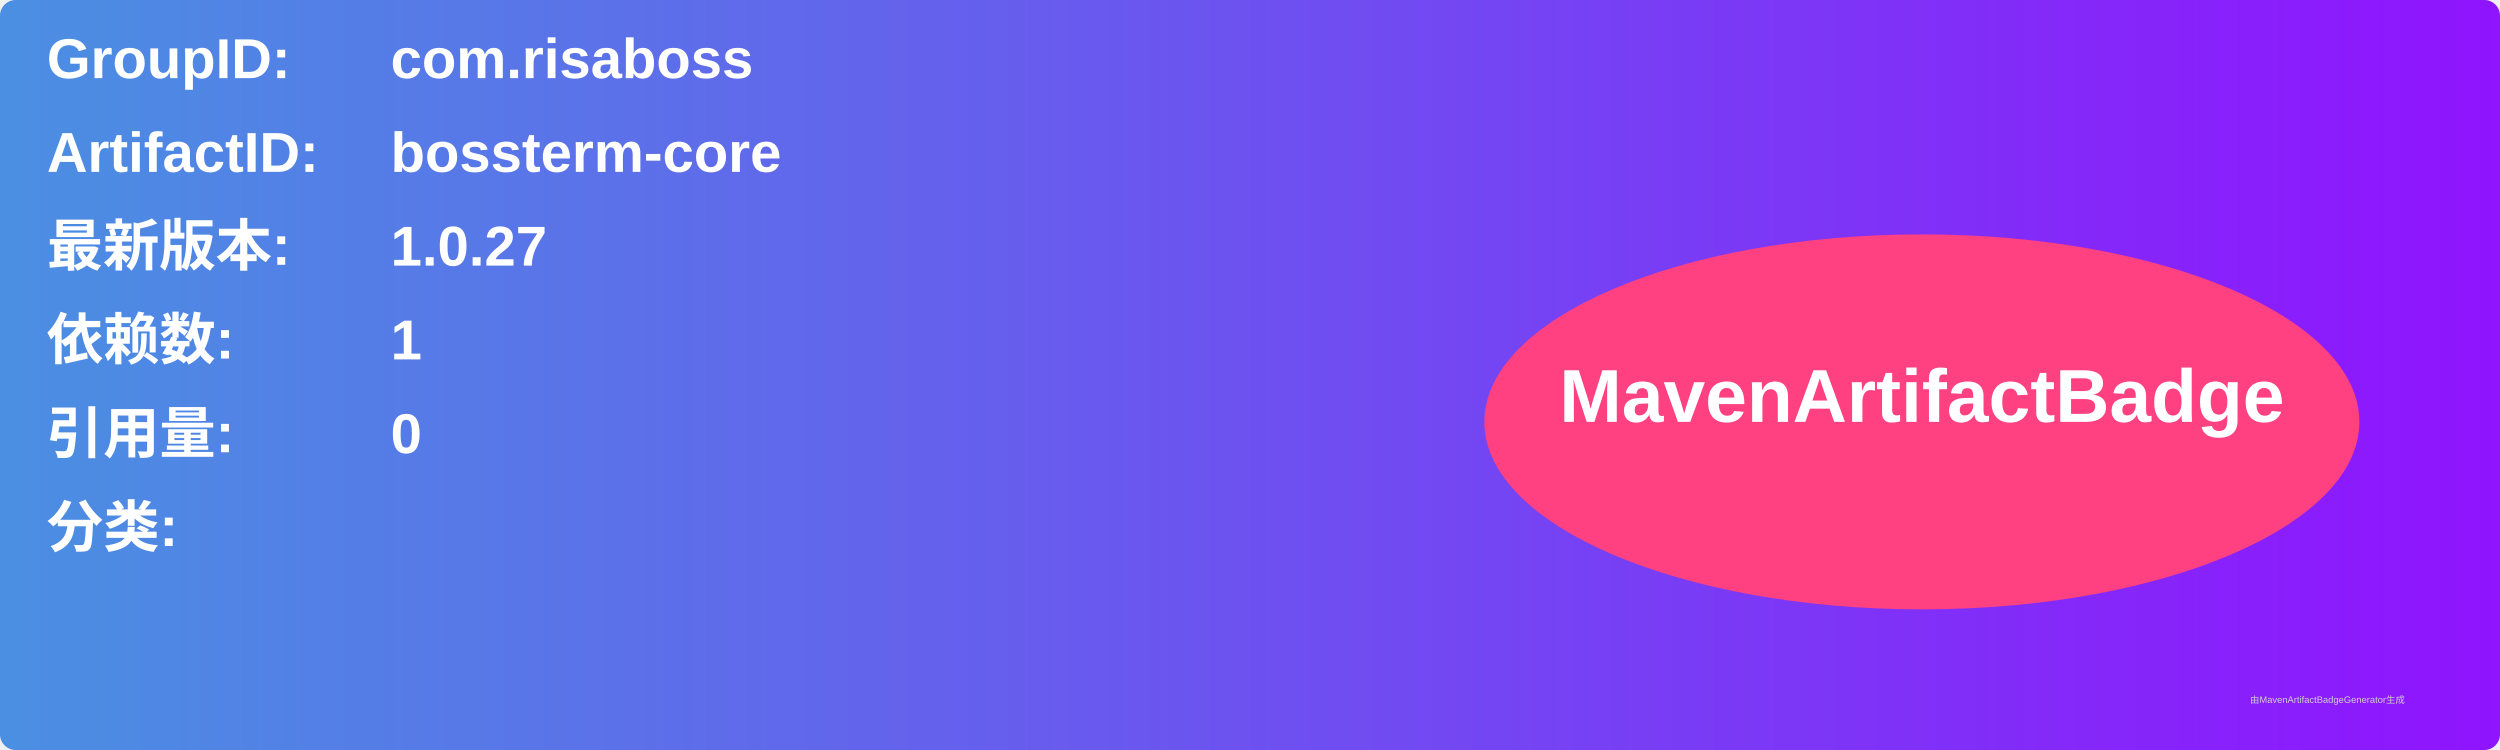
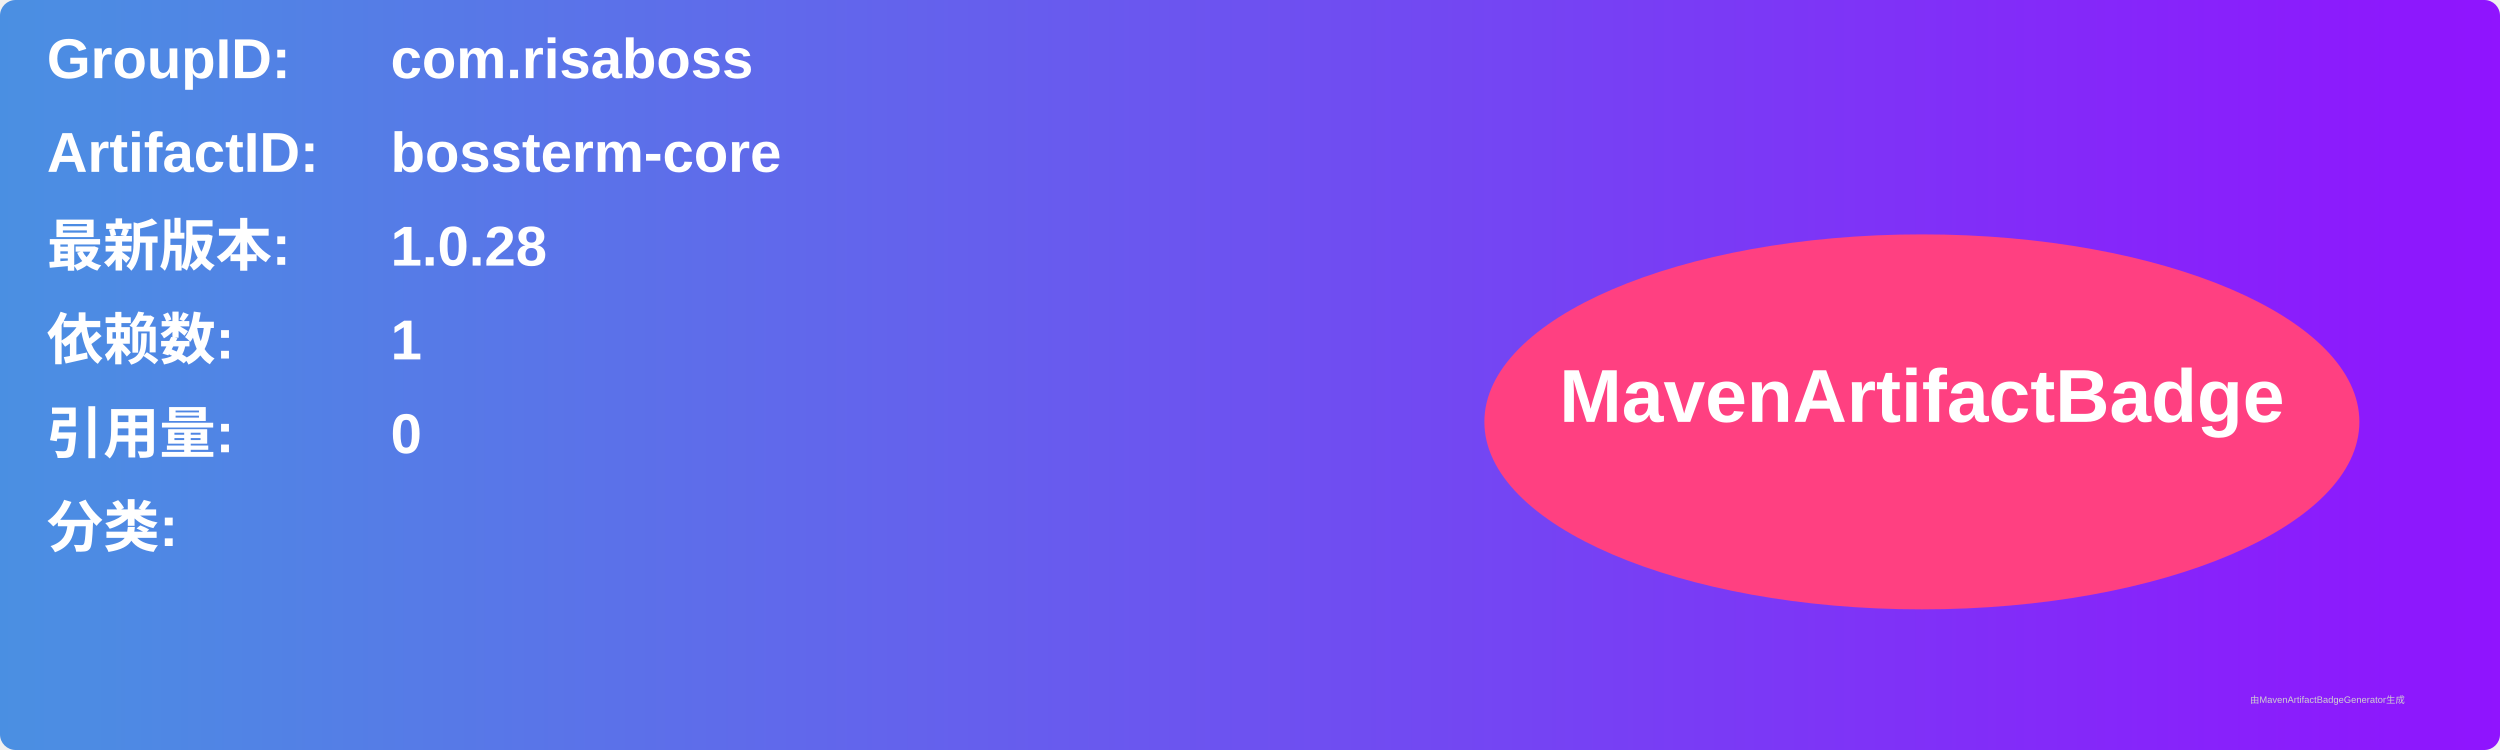
<svg xmlns="http://www.w3.org/2000/svg" width="800" height="240" viewBox="0 0 800 240">
  <linearGradient id="grad" x1="0%" y1="0%" x2="100%" y2="0%">
    <stop offset="0%" stop-color="#4a90e2" />
    <stop offset="100%" stop-color="#9013fe" />
  </linearGradient>
  <rect width="100%" height="100%" rx="5" ry="5" fill="url(#grad)" />
  <g transform="translate(15, 15)">
    <text x="0" y="10" font-family="Arial" font-size="18" fill="white" font-weight="bold" width="260">GroupID:</text>
    <text x="110" y="10" font-family="Arial" font-size="18" fill="white" font-weight="bold" width="460">com.risaboss</text>
    <text x="0" y="40" font-family="Arial" font-size="18" fill="white" font-weight="bold" width="260">ArtifactID:</text>
    <text x="110" y="40" font-family="Arial" font-size="18" fill="white" font-weight="bold" width="460">bossterm-core</text>
    <text x="0" y="70" font-family="Arial" font-size="18" fill="white" font-weight="bold">最新版本:</text>
    <text x="110" y="70" font-family="Arial" font-size="18" fill="white" font-weight="bold">
-       <tspan font-weight="bold">1.0.27</tspan>
+       <tspan font-weight="bold">1.0.28</tspan>
    </text>
    <text x="0" y="100" font-family="Arial" font-size="18" fill="white" font-weight="bold">依赖数: </text>
    <text x="110" y="100" font-family="Arial" font-size="18" fill="white">
      <tspan font-weight="bold">1</tspan>
    </text>
    <text x="0" y="130" font-family="Arial" font-size="18" fill="white" font-weight="bold">引用量: </text>
    <text x="110" y="130" font-family="Arial" font-size="18" fill="white">
      <tspan font-weight="bold">0</tspan>
    </text>
    <text x="0" y="160" font-family="Arial" font-size="18" fill="white" font-weight="bold">分类:</text>
    <text x="10" y="190" font-family="Arial" font-size="10" fill="white">
      <tspan font-weight="bold" />
    </text>
    <ellipse cx="600" cy="120" rx="140" ry="60" fill="#ff4081" />
    <text x="600" y="120" text-anchor="middle" font-family="Arial" font-size="24" fill="white" font-weight="bold">MavenArtifactBadge</text>
  </g>
  <text x="720" y="225" font-family="Arial" font-size="3" fill="#d0d0d0">由MavenArtifactBadgeGenerator生成</text>
</svg>
